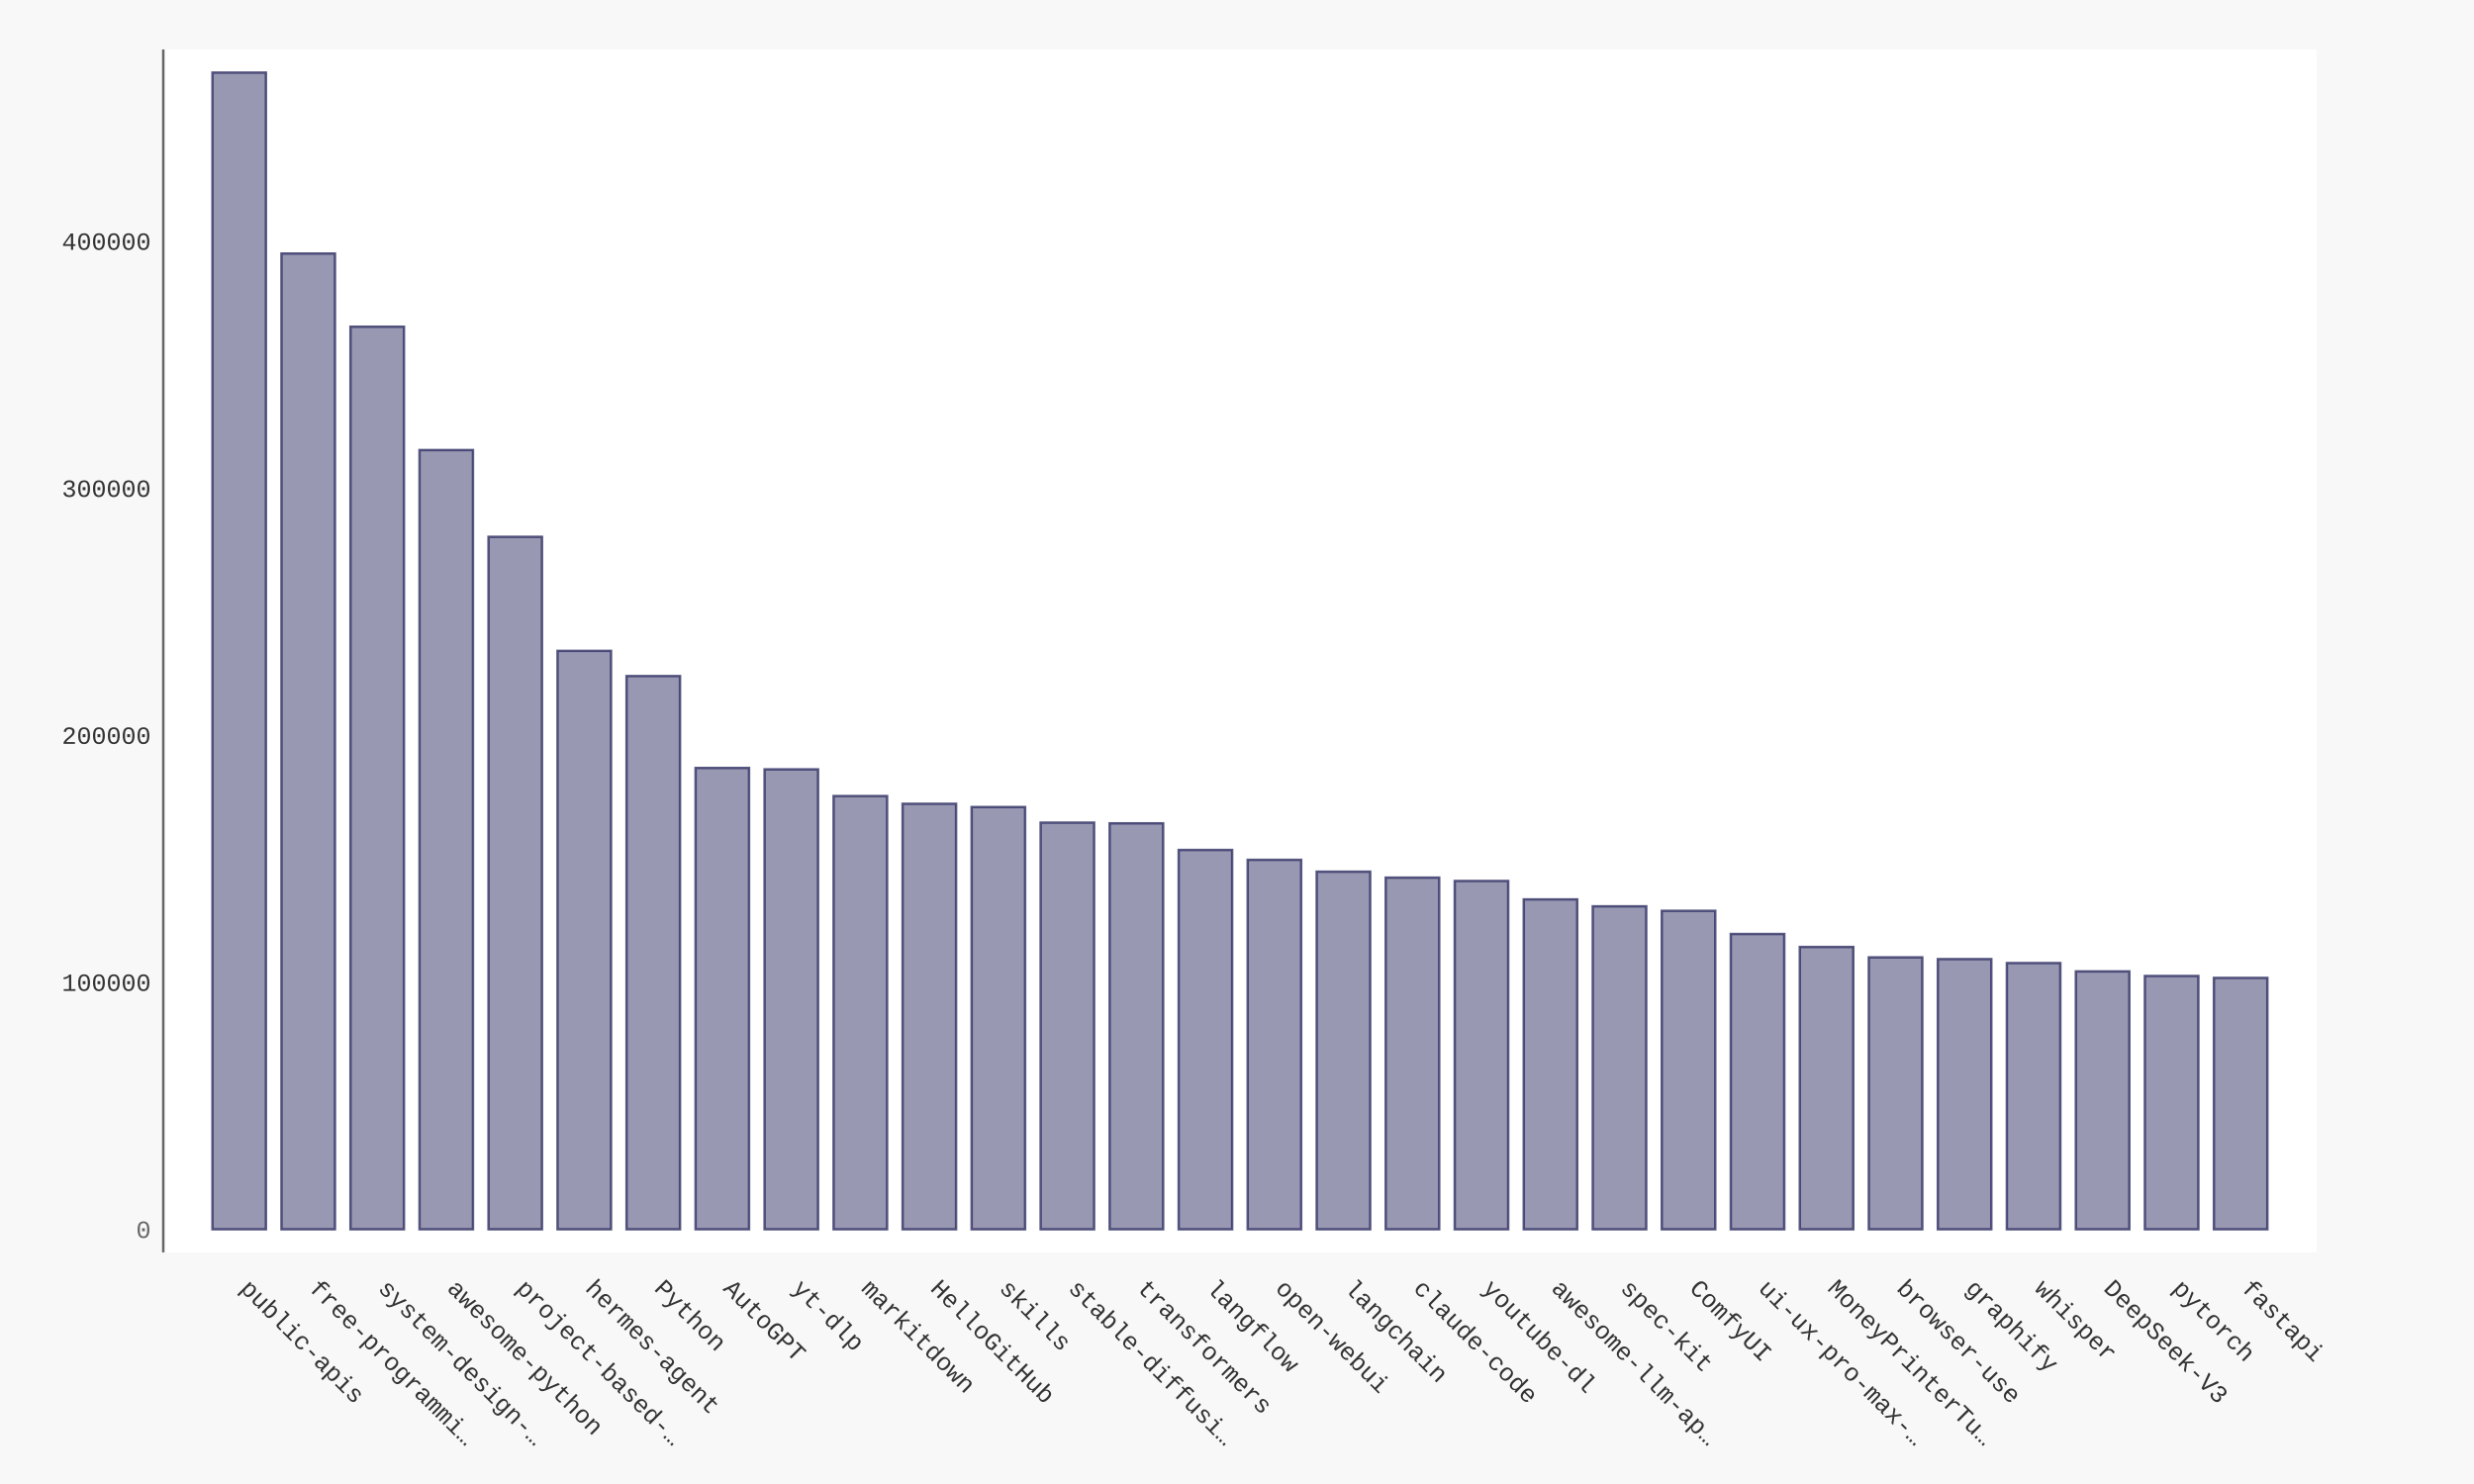
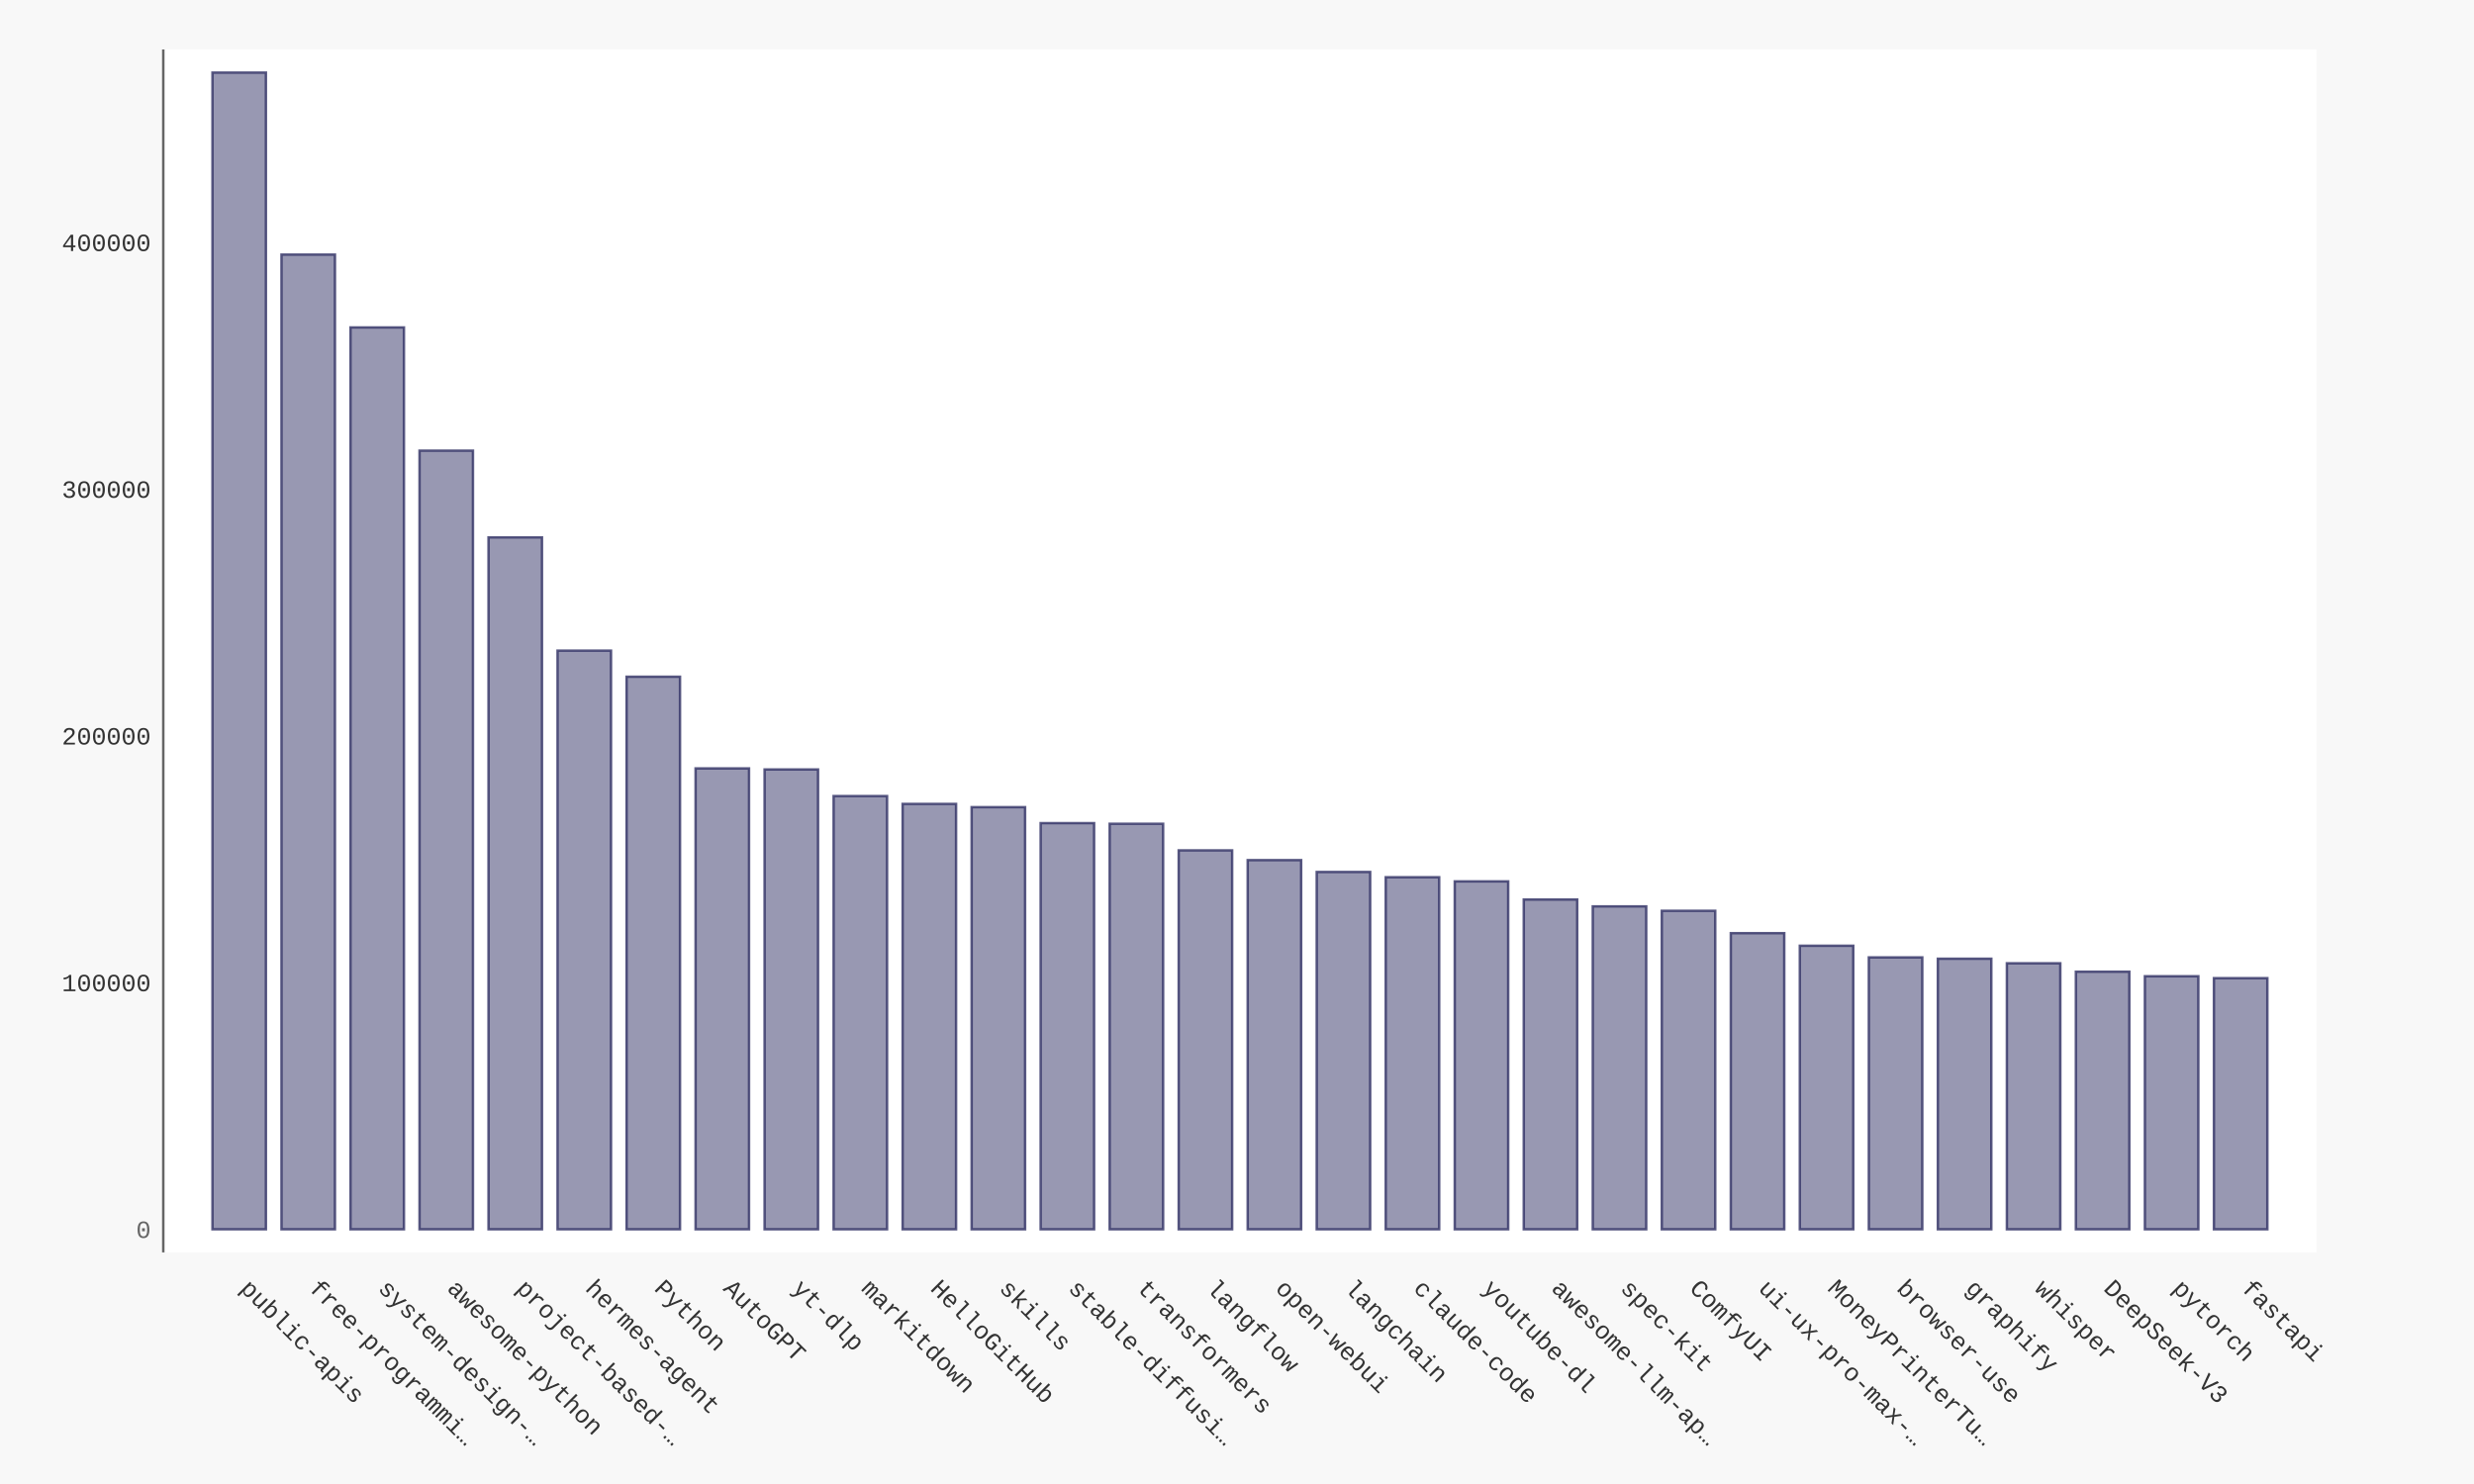
- <svg xmlns="http://www.w3.org/2000/svg" xmlns:xlink="http://www.w3.org/1999/xlink" id="chart-f5626496-e9e0-41aa-9c11-5d48e35436fd" class="pygal-chart" viewBox="0 0 1000 600">
+ <svg xmlns="http://www.w3.org/2000/svg" xmlns:xlink="http://www.w3.org/1999/xlink" id="chart-ab64ffa1-f7dc-4e26-bcef-e2aefc5a7c88" class="pygal-chart" viewBox="0 0 1000 600">
  <defs>
-     <style type="text/css">#chart-f5626496-e9e0-41aa-9c11-5d48e35436fd{-webkit-user-select:none;-webkit-font-smoothing:antialiased;font-family:Consolas,"Liberation Mono",Menlo,Courier,monospace}#chart-f5626496-e9e0-41aa-9c11-5d48e35436fd .title{font-family:Consolas,"Liberation Mono",Menlo,Courier,monospace;font-size:16px}#chart-f5626496-e9e0-41aa-9c11-5d48e35436fd .legends .legend text{font-family:Consolas,"Liberation Mono",Menlo,Courier,monospace;font-size:14px}#chart-f5626496-e9e0-41aa-9c11-5d48e35436fd .axis text{font-family:Consolas,"Liberation Mono",Menlo,Courier,monospace;font-size:10px}#chart-f5626496-e9e0-41aa-9c11-5d48e35436fd .axis text.major{font-family:Consolas,"Liberation Mono",Menlo,Courier,monospace;font-size:10px}#chart-f5626496-e9e0-41aa-9c11-5d48e35436fd .text-overlay text.value{font-family:Consolas,"Liberation Mono",Menlo,Courier,monospace;font-size:16px}#chart-f5626496-e9e0-41aa-9c11-5d48e35436fd .text-overlay text.label{font-family:Consolas,"Liberation Mono",Menlo,Courier,monospace;font-size:10px}#chart-f5626496-e9e0-41aa-9c11-5d48e35436fd .tooltip{font-family:Consolas,"Liberation Mono",Menlo,Courier,monospace;font-size:14px}#chart-f5626496-e9e0-41aa-9c11-5d48e35436fd text.no_data{font-family:Consolas,"Liberation Mono",Menlo,Courier,monospace;font-size:64px}
- #chart-f5626496-e9e0-41aa-9c11-5d48e35436fd{background-color:#f8f8f8}#chart-f5626496-e9e0-41aa-9c11-5d48e35436fd path,#chart-f5626496-e9e0-41aa-9c11-5d48e35436fd line,#chart-f5626496-e9e0-41aa-9c11-5d48e35436fd rect,#chart-f5626496-e9e0-41aa-9c11-5d48e35436fd circle{-webkit-transition:250ms ease-in;-moz-transition:250ms ease-in;transition:250ms ease-in}#chart-f5626496-e9e0-41aa-9c11-5d48e35436fd .graph &gt; .background{fill:#f8f8f8}#chart-f5626496-e9e0-41aa-9c11-5d48e35436fd .plot &gt; .background{fill:#ffffff}#chart-f5626496-e9e0-41aa-9c11-5d48e35436fd .graph{fill:#333}#chart-f5626496-e9e0-41aa-9c11-5d48e35436fd text.no_data{fill:#666}#chart-f5626496-e9e0-41aa-9c11-5d48e35436fd .title{fill:#666}#chart-f5626496-e9e0-41aa-9c11-5d48e35436fd .legends .legend text{fill:#333}#chart-f5626496-e9e0-41aa-9c11-5d48e35436fd .legends .legend:hover text{fill:#666}#chart-f5626496-e9e0-41aa-9c11-5d48e35436fd .axis .line{stroke:#666}#chart-f5626496-e9e0-41aa-9c11-5d48e35436fd .axis .guide.line{stroke:rgba(0,0,0,0.5)}#chart-f5626496-e9e0-41aa-9c11-5d48e35436fd .axis .major.line{stroke:#333}#chart-f5626496-e9e0-41aa-9c11-5d48e35436fd .axis text.major{fill:#666}#chart-f5626496-e9e0-41aa-9c11-5d48e35436fd .axis.y .guides:hover .guide.line,#chart-f5626496-e9e0-41aa-9c11-5d48e35436fd .line-graph .axis.x .guides:hover .guide.line,#chart-f5626496-e9e0-41aa-9c11-5d48e35436fd .stackedline-graph .axis.x .guides:hover .guide.line,#chart-f5626496-e9e0-41aa-9c11-5d48e35436fd .xy-graph .axis.x .guides:hover .guide.line{stroke:#666}#chart-f5626496-e9e0-41aa-9c11-5d48e35436fd .axis .guides:hover text{fill:#666}#chart-f5626496-e9e0-41aa-9c11-5d48e35436fd .reactive{fill-opacity:.5;stroke-opacity:.8;stroke-width:1}#chart-f5626496-e9e0-41aa-9c11-5d48e35436fd .ci{stroke:#333}#chart-f5626496-e9e0-41aa-9c11-5d48e35436fd .reactive.active,#chart-f5626496-e9e0-41aa-9c11-5d48e35436fd .active .reactive{fill-opacity:.9;stroke-opacity:.9;stroke-width:4}#chart-f5626496-e9e0-41aa-9c11-5d48e35436fd .ci .reactive.active{stroke-width:1.5}#chart-f5626496-e9e0-41aa-9c11-5d48e35436fd .series text{fill:#666}#chart-f5626496-e9e0-41aa-9c11-5d48e35436fd .tooltip rect{fill:#ffffff;stroke:#666;-webkit-transition:opacity 250ms ease-in;-moz-transition:opacity 250ms ease-in;transition:opacity 250ms ease-in}#chart-f5626496-e9e0-41aa-9c11-5d48e35436fd .tooltip .label{fill:#333}#chart-f5626496-e9e0-41aa-9c11-5d48e35436fd .tooltip .label{fill:#333}#chart-f5626496-e9e0-41aa-9c11-5d48e35436fd .tooltip .legend{font-size:.8em;fill:rgba(0,0,0,0.5)}#chart-f5626496-e9e0-41aa-9c11-5d48e35436fd .tooltip .x_label{font-size:.6em;fill:#666}#chart-f5626496-e9e0-41aa-9c11-5d48e35436fd .tooltip .xlink{font-size:.5em;text-decoration:underline}#chart-f5626496-e9e0-41aa-9c11-5d48e35436fd .tooltip .value{font-size:1.5em}#chart-f5626496-e9e0-41aa-9c11-5d48e35436fd .bound{font-size:.5em}#chart-f5626496-e9e0-41aa-9c11-5d48e35436fd .max-value{font-size:.75em;fill:rgba(0,0,0,0.5)}#chart-f5626496-e9e0-41aa-9c11-5d48e35436fd .map-element{fill:#ffffff;stroke:rgba(0,0,0,0.5) !important}#chart-f5626496-e9e0-41aa-9c11-5d48e35436fd .map-element .reactive{fill-opacity:inherit;stroke-opacity:inherit}#chart-f5626496-e9e0-41aa-9c11-5d48e35436fd .color-0,#chart-f5626496-e9e0-41aa-9c11-5d48e35436fd .color-0 a:visited{stroke:#333366;fill:#333366}#chart-f5626496-e9e0-41aa-9c11-5d48e35436fd .text-overlay .color-0 text{fill:black}
- #chart-f5626496-e9e0-41aa-9c11-5d48e35436fd text.no_data{text-anchor:middle}#chart-f5626496-e9e0-41aa-9c11-5d48e35436fd .guide.line{fill:none}#chart-f5626496-e9e0-41aa-9c11-5d48e35436fd .centered{text-anchor:middle}#chart-f5626496-e9e0-41aa-9c11-5d48e35436fd .title{text-anchor:middle}#chart-f5626496-e9e0-41aa-9c11-5d48e35436fd .legends .legend text{fill-opacity:1}#chart-f5626496-e9e0-41aa-9c11-5d48e35436fd .axis.x text{text-anchor:middle}#chart-f5626496-e9e0-41aa-9c11-5d48e35436fd .axis.x:not(.web) text[transform]{text-anchor:start}#chart-f5626496-e9e0-41aa-9c11-5d48e35436fd .axis.x:not(.web) text[transform].backwards{text-anchor:end}#chart-f5626496-e9e0-41aa-9c11-5d48e35436fd .axis.y text{text-anchor:end}#chart-f5626496-e9e0-41aa-9c11-5d48e35436fd .axis.y text[transform].backwards{text-anchor:start}#chart-f5626496-e9e0-41aa-9c11-5d48e35436fd .axis.y2 text{text-anchor:start}#chart-f5626496-e9e0-41aa-9c11-5d48e35436fd .axis.y2 text[transform].backwards{text-anchor:end}#chart-f5626496-e9e0-41aa-9c11-5d48e35436fd .axis .guide.line{stroke-dasharray:4,4;stroke:black}#chart-f5626496-e9e0-41aa-9c11-5d48e35436fd .axis .major.guide.line{stroke-dasharray:6,6;stroke:black}#chart-f5626496-e9e0-41aa-9c11-5d48e35436fd .horizontal .axis.y .guide.line,#chart-f5626496-e9e0-41aa-9c11-5d48e35436fd .horizontal .axis.y2 .guide.line,#chart-f5626496-e9e0-41aa-9c11-5d48e35436fd .vertical .axis.x .guide.line{opacity:0}#chart-f5626496-e9e0-41aa-9c11-5d48e35436fd .horizontal .axis.always_show .guide.line,#chart-f5626496-e9e0-41aa-9c11-5d48e35436fd .vertical .axis.always_show .guide.line{opacity:1 !important}#chart-f5626496-e9e0-41aa-9c11-5d48e35436fd .axis.y .guides:hover .guide.line,#chart-f5626496-e9e0-41aa-9c11-5d48e35436fd .axis.y2 .guides:hover .guide.line,#chart-f5626496-e9e0-41aa-9c11-5d48e35436fd .axis.x .guides:hover .guide.line{opacity:1}#chart-f5626496-e9e0-41aa-9c11-5d48e35436fd .axis .guides:hover text{opacity:1}#chart-f5626496-e9e0-41aa-9c11-5d48e35436fd .nofill{fill:none}#chart-f5626496-e9e0-41aa-9c11-5d48e35436fd .subtle-fill{fill-opacity:.2}#chart-f5626496-e9e0-41aa-9c11-5d48e35436fd .dot{stroke-width:1px;fill-opacity:1;stroke-opacity:1}#chart-f5626496-e9e0-41aa-9c11-5d48e35436fd .dot.active{stroke-width:5px}#chart-f5626496-e9e0-41aa-9c11-5d48e35436fd .dot.negative{fill:transparent}#chart-f5626496-e9e0-41aa-9c11-5d48e35436fd text,#chart-f5626496-e9e0-41aa-9c11-5d48e35436fd tspan{stroke:none !important}#chart-f5626496-e9e0-41aa-9c11-5d48e35436fd .series text.active{opacity:1}#chart-f5626496-e9e0-41aa-9c11-5d48e35436fd .tooltip rect{fill-opacity:.95;stroke-width:.5}#chart-f5626496-e9e0-41aa-9c11-5d48e35436fd .tooltip text{fill-opacity:1}#chart-f5626496-e9e0-41aa-9c11-5d48e35436fd .showable{visibility:hidden}#chart-f5626496-e9e0-41aa-9c11-5d48e35436fd .showable.shown{visibility:visible}#chart-f5626496-e9e0-41aa-9c11-5d48e35436fd .gauge-background{fill:rgba(229,229,229,1);stroke:none}#chart-f5626496-e9e0-41aa-9c11-5d48e35436fd .bg-lines{stroke:#f8f8f8;stroke-width:2px}</style>
+     <style type="text/css">#chart-ab64ffa1-f7dc-4e26-bcef-e2aefc5a7c88{-webkit-user-select:none;-webkit-font-smoothing:antialiased;font-family:Consolas,"Liberation Mono",Menlo,Courier,monospace}#chart-ab64ffa1-f7dc-4e26-bcef-e2aefc5a7c88 .title{font-family:Consolas,"Liberation Mono",Menlo,Courier,monospace;font-size:16px}#chart-ab64ffa1-f7dc-4e26-bcef-e2aefc5a7c88 .legends .legend text{font-family:Consolas,"Liberation Mono",Menlo,Courier,monospace;font-size:14px}#chart-ab64ffa1-f7dc-4e26-bcef-e2aefc5a7c88 .axis text{font-family:Consolas,"Liberation Mono",Menlo,Courier,monospace;font-size:10px}#chart-ab64ffa1-f7dc-4e26-bcef-e2aefc5a7c88 .axis text.major{font-family:Consolas,"Liberation Mono",Menlo,Courier,monospace;font-size:10px}#chart-ab64ffa1-f7dc-4e26-bcef-e2aefc5a7c88 .text-overlay text.value{font-family:Consolas,"Liberation Mono",Menlo,Courier,monospace;font-size:16px}#chart-ab64ffa1-f7dc-4e26-bcef-e2aefc5a7c88 .text-overlay text.label{font-family:Consolas,"Liberation Mono",Menlo,Courier,monospace;font-size:10px}#chart-ab64ffa1-f7dc-4e26-bcef-e2aefc5a7c88 .tooltip{font-family:Consolas,"Liberation Mono",Menlo,Courier,monospace;font-size:14px}#chart-ab64ffa1-f7dc-4e26-bcef-e2aefc5a7c88 text.no_data{font-family:Consolas,"Liberation Mono",Menlo,Courier,monospace;font-size:64px}
+ #chart-ab64ffa1-f7dc-4e26-bcef-e2aefc5a7c88{background-color:#f8f8f8}#chart-ab64ffa1-f7dc-4e26-bcef-e2aefc5a7c88 path,#chart-ab64ffa1-f7dc-4e26-bcef-e2aefc5a7c88 line,#chart-ab64ffa1-f7dc-4e26-bcef-e2aefc5a7c88 rect,#chart-ab64ffa1-f7dc-4e26-bcef-e2aefc5a7c88 circle{-webkit-transition:250ms ease-in;-moz-transition:250ms ease-in;transition:250ms ease-in}#chart-ab64ffa1-f7dc-4e26-bcef-e2aefc5a7c88 .graph &gt; .background{fill:#f8f8f8}#chart-ab64ffa1-f7dc-4e26-bcef-e2aefc5a7c88 .plot &gt; .background{fill:#ffffff}#chart-ab64ffa1-f7dc-4e26-bcef-e2aefc5a7c88 .graph{fill:#333}#chart-ab64ffa1-f7dc-4e26-bcef-e2aefc5a7c88 text.no_data{fill:#666}#chart-ab64ffa1-f7dc-4e26-bcef-e2aefc5a7c88 .title{fill:#666}#chart-ab64ffa1-f7dc-4e26-bcef-e2aefc5a7c88 .legends .legend text{fill:#333}#chart-ab64ffa1-f7dc-4e26-bcef-e2aefc5a7c88 .legends .legend:hover text{fill:#666}#chart-ab64ffa1-f7dc-4e26-bcef-e2aefc5a7c88 .axis .line{stroke:#666}#chart-ab64ffa1-f7dc-4e26-bcef-e2aefc5a7c88 .axis .guide.line{stroke:rgba(0,0,0,0.5)}#chart-ab64ffa1-f7dc-4e26-bcef-e2aefc5a7c88 .axis .major.line{stroke:#333}#chart-ab64ffa1-f7dc-4e26-bcef-e2aefc5a7c88 .axis text.major{fill:#666}#chart-ab64ffa1-f7dc-4e26-bcef-e2aefc5a7c88 .axis.y .guides:hover .guide.line,#chart-ab64ffa1-f7dc-4e26-bcef-e2aefc5a7c88 .line-graph .axis.x .guides:hover .guide.line,#chart-ab64ffa1-f7dc-4e26-bcef-e2aefc5a7c88 .stackedline-graph .axis.x .guides:hover .guide.line,#chart-ab64ffa1-f7dc-4e26-bcef-e2aefc5a7c88 .xy-graph .axis.x .guides:hover .guide.line{stroke:#666}#chart-ab64ffa1-f7dc-4e26-bcef-e2aefc5a7c88 .axis .guides:hover text{fill:#666}#chart-ab64ffa1-f7dc-4e26-bcef-e2aefc5a7c88 .reactive{fill-opacity:.5;stroke-opacity:.8;stroke-width:1}#chart-ab64ffa1-f7dc-4e26-bcef-e2aefc5a7c88 .ci{stroke:#333}#chart-ab64ffa1-f7dc-4e26-bcef-e2aefc5a7c88 .reactive.active,#chart-ab64ffa1-f7dc-4e26-bcef-e2aefc5a7c88 .active .reactive{fill-opacity:.9;stroke-opacity:.9;stroke-width:4}#chart-ab64ffa1-f7dc-4e26-bcef-e2aefc5a7c88 .ci .reactive.active{stroke-width:1.5}#chart-ab64ffa1-f7dc-4e26-bcef-e2aefc5a7c88 .series text{fill:#666}#chart-ab64ffa1-f7dc-4e26-bcef-e2aefc5a7c88 .tooltip rect{fill:#ffffff;stroke:#666;-webkit-transition:opacity 250ms ease-in;-moz-transition:opacity 250ms ease-in;transition:opacity 250ms ease-in}#chart-ab64ffa1-f7dc-4e26-bcef-e2aefc5a7c88 .tooltip .label{fill:#333}#chart-ab64ffa1-f7dc-4e26-bcef-e2aefc5a7c88 .tooltip .label{fill:#333}#chart-ab64ffa1-f7dc-4e26-bcef-e2aefc5a7c88 .tooltip .legend{font-size:.8em;fill:rgba(0,0,0,0.5)}#chart-ab64ffa1-f7dc-4e26-bcef-e2aefc5a7c88 .tooltip .x_label{font-size:.6em;fill:#666}#chart-ab64ffa1-f7dc-4e26-bcef-e2aefc5a7c88 .tooltip .xlink{font-size:.5em;text-decoration:underline}#chart-ab64ffa1-f7dc-4e26-bcef-e2aefc5a7c88 .tooltip .value{font-size:1.5em}#chart-ab64ffa1-f7dc-4e26-bcef-e2aefc5a7c88 .bound{font-size:.5em}#chart-ab64ffa1-f7dc-4e26-bcef-e2aefc5a7c88 .max-value{font-size:.75em;fill:rgba(0,0,0,0.5)}#chart-ab64ffa1-f7dc-4e26-bcef-e2aefc5a7c88 .map-element{fill:#ffffff;stroke:rgba(0,0,0,0.5) !important}#chart-ab64ffa1-f7dc-4e26-bcef-e2aefc5a7c88 .map-element .reactive{fill-opacity:inherit;stroke-opacity:inherit}#chart-ab64ffa1-f7dc-4e26-bcef-e2aefc5a7c88 .color-0,#chart-ab64ffa1-f7dc-4e26-bcef-e2aefc5a7c88 .color-0 a:visited{stroke:#333366;fill:#333366}#chart-ab64ffa1-f7dc-4e26-bcef-e2aefc5a7c88 .text-overlay .color-0 text{fill:black}
+ #chart-ab64ffa1-f7dc-4e26-bcef-e2aefc5a7c88 text.no_data{text-anchor:middle}#chart-ab64ffa1-f7dc-4e26-bcef-e2aefc5a7c88 .guide.line{fill:none}#chart-ab64ffa1-f7dc-4e26-bcef-e2aefc5a7c88 .centered{text-anchor:middle}#chart-ab64ffa1-f7dc-4e26-bcef-e2aefc5a7c88 .title{text-anchor:middle}#chart-ab64ffa1-f7dc-4e26-bcef-e2aefc5a7c88 .legends .legend text{fill-opacity:1}#chart-ab64ffa1-f7dc-4e26-bcef-e2aefc5a7c88 .axis.x text{text-anchor:middle}#chart-ab64ffa1-f7dc-4e26-bcef-e2aefc5a7c88 .axis.x:not(.web) text[transform]{text-anchor:start}#chart-ab64ffa1-f7dc-4e26-bcef-e2aefc5a7c88 .axis.x:not(.web) text[transform].backwards{text-anchor:end}#chart-ab64ffa1-f7dc-4e26-bcef-e2aefc5a7c88 .axis.y text{text-anchor:end}#chart-ab64ffa1-f7dc-4e26-bcef-e2aefc5a7c88 .axis.y text[transform].backwards{text-anchor:start}#chart-ab64ffa1-f7dc-4e26-bcef-e2aefc5a7c88 .axis.y2 text{text-anchor:start}#chart-ab64ffa1-f7dc-4e26-bcef-e2aefc5a7c88 .axis.y2 text[transform].backwards{text-anchor:end}#chart-ab64ffa1-f7dc-4e26-bcef-e2aefc5a7c88 .axis .guide.line{stroke-dasharray:4,4;stroke:black}#chart-ab64ffa1-f7dc-4e26-bcef-e2aefc5a7c88 .axis .major.guide.line{stroke-dasharray:6,6;stroke:black}#chart-ab64ffa1-f7dc-4e26-bcef-e2aefc5a7c88 .horizontal .axis.y .guide.line,#chart-ab64ffa1-f7dc-4e26-bcef-e2aefc5a7c88 .horizontal .axis.y2 .guide.line,#chart-ab64ffa1-f7dc-4e26-bcef-e2aefc5a7c88 .vertical .axis.x .guide.line{opacity:0}#chart-ab64ffa1-f7dc-4e26-bcef-e2aefc5a7c88 .horizontal .axis.always_show .guide.line,#chart-ab64ffa1-f7dc-4e26-bcef-e2aefc5a7c88 .vertical .axis.always_show .guide.line{opacity:1 !important}#chart-ab64ffa1-f7dc-4e26-bcef-e2aefc5a7c88 .axis.y .guides:hover .guide.line,#chart-ab64ffa1-f7dc-4e26-bcef-e2aefc5a7c88 .axis.y2 .guides:hover .guide.line,#chart-ab64ffa1-f7dc-4e26-bcef-e2aefc5a7c88 .axis.x .guides:hover .guide.line{opacity:1}#chart-ab64ffa1-f7dc-4e26-bcef-e2aefc5a7c88 .axis .guides:hover text{opacity:1}#chart-ab64ffa1-f7dc-4e26-bcef-e2aefc5a7c88 .nofill{fill:none}#chart-ab64ffa1-f7dc-4e26-bcef-e2aefc5a7c88 .subtle-fill{fill-opacity:.2}#chart-ab64ffa1-f7dc-4e26-bcef-e2aefc5a7c88 .dot{stroke-width:1px;fill-opacity:1;stroke-opacity:1}#chart-ab64ffa1-f7dc-4e26-bcef-e2aefc5a7c88 .dot.active{stroke-width:5px}#chart-ab64ffa1-f7dc-4e26-bcef-e2aefc5a7c88 .dot.negative{fill:transparent}#chart-ab64ffa1-f7dc-4e26-bcef-e2aefc5a7c88 text,#chart-ab64ffa1-f7dc-4e26-bcef-e2aefc5a7c88 tspan{stroke:none !important}#chart-ab64ffa1-f7dc-4e26-bcef-e2aefc5a7c88 .series text.active{opacity:1}#chart-ab64ffa1-f7dc-4e26-bcef-e2aefc5a7c88 .tooltip rect{fill-opacity:.95;stroke-width:.5}#chart-ab64ffa1-f7dc-4e26-bcef-e2aefc5a7c88 .tooltip text{fill-opacity:1}#chart-ab64ffa1-f7dc-4e26-bcef-e2aefc5a7c88 .showable{visibility:hidden}#chart-ab64ffa1-f7dc-4e26-bcef-e2aefc5a7c88 .showable.shown{visibility:visible}#chart-ab64ffa1-f7dc-4e26-bcef-e2aefc5a7c88 .gauge-background{fill:rgba(229,229,229,1);stroke:none}#chart-ab64ffa1-f7dc-4e26-bcef-e2aefc5a7c88 .bg-lines{stroke:#f8f8f8;stroke-width:2px}</style>
  </defs>
  <g class="graph bar-graph vertical">
    <rect x="0" y="0" width="1000" height="600" class="background" />
    <g transform="translate(66, 20)" class="plot">
      <rect x="0" y="0" width="870.36" height="486.36" class="background" />
      <g class="axis y">
        <g class="guides">
          <text x="-5" y="480.507" class="major">0</text>
        </g>
        <g class="guides">
-           <text x="-5" y="380.631" class="">100000</text>
-         </g>
-         <g class="guides">
-           <text x="-5" y="280.755" class="">200000</text>
-         </g>
-         <g class="guides">
-           <text x="-5" y="180.878" class="">300000</text>
-         </g>
-         <g class="guides">
-           <text x="-5" y="81.002" class="">400000</text>
+           <text x="-5" y="380.757" class="">100000</text>
+         </g>
+         <g class="guides">
+           <text x="-5" y="281.007" class="">200000</text>
+         </g>
+         <g class="guides">
+           <text x="-5" y="181.256" class="">300000</text>
+         </g>
+         <g class="guides">
+           <text x="-5" y="81.506" class="">400000</text>
        </g>
      </g>
      <g class="axis x">
        <path d="M0 0 v486.36" class="line" />
        <g class="guides">
          <path d="M30.686 0 v486.36" class="guide line" />
          <text x="30.686" y="501.36" class="" transform="rotate(45 30.68578 501.3604)">public-apis</text>
        </g>
        <g class="guides">
          <path d="M58.582 0 v486.36" class="guide line" />
          <text x="58.582" y="501.36" class="" transform="rotate(45 58.58195 501.3604)">free-programmi…</text>
        </g>
        <g class="guides">
          <path d="M86.478 0 v486.36" class="guide line" />
          <text x="86.478" y="501.36" class="" transform="rotate(45 86.47812 501.3604)">system-design-…</text>
        </g>
        <g class="guides">
          <path d="M114.374 0 v486.36" class="guide line" />
          <text x="114.374" y="501.36" class="" transform="rotate(45 114.3743 501.3604)">awesome-python</text>
        </g>
        <g class="guides">
          <path d="M142.27 0 v486.36" class="guide line" />
          <text x="142.27" y="501.36" class="" transform="rotate(45 142.2704 501.3604)">project-based-…</text>
        </g>
        <g class="guides">
          <path d="M170.167 0 v486.36" class="guide line" />
          <text x="170.167" y="501.36" class="" transform="rotate(45 170.1666 501.3604)">hermes-agent</text>
        </g>
        <g class="guides">
          <path d="M198.063 0 v486.36" class="guide line" />
          <text x="198.063" y="501.36" class="" transform="rotate(45 198.0628 501.3604)">Python</text>
        </g>
        <g class="guides">
          <path d="M225.959 0 v486.36" class="guide line" />
          <text x="225.959" y="501.36" class="" transform="rotate(45 225.9589 501.3604)">AutoGPT</text>
        </g>
        <g class="guides">
          <path d="M253.855 0 v486.36" class="guide line" />
          <text x="253.855" y="501.36" class="" transform="rotate(45 253.8551 501.3604)">yt-dlp</text>
        </g>
        <g class="guides">
          <path d="M281.751 0 v486.36" class="guide line" />
          <text x="281.751" y="501.36" class="" transform="rotate(45 281.7513 501.3604)">markitdown</text>
        </g>
        <g class="guides">
          <path d="M309.647 0 v486.36" class="guide line" />
          <text x="309.647" y="501.36" class="" transform="rotate(45 309.6474 501.3604)">HelloGitHub</text>
        </g>
        <g class="guides">
          <path d="M337.544 0 v486.36" class="guide line" />
          <text x="337.544" y="501.36" class="" transform="rotate(45 337.5436 501.3604)">skills</text>
        </g>
        <g class="guides">
          <path d="M365.44 0 v486.36" class="guide line" />
          <text x="365.44" y="501.36" class="" transform="rotate(45 365.4398 501.3604)">stable-diffusi…</text>
        </g>
        <g class="guides">
          <path d="M393.336 0 v486.36" class="guide line" />
          <text x="393.336" y="501.36" class="" transform="rotate(45 393.3359 501.3604)">transformers</text>
        </g>
        <g class="guides">
          <path d="M421.232 0 v486.36" class="guide line" />
          <text x="421.232" y="501.36" class="" transform="rotate(45 421.2321 501.3604)">langflow</text>
        </g>
        <g class="guides">
          <path d="M449.128 0 v486.36" class="guide line" />
          <text x="449.128" y="501.36" class="" transform="rotate(45 449.1283 501.3604)">open-webui</text>
        </g>
        <g class="guides">
          <path d="M477.024 0 v486.36" class="guide line" />
          <text x="477.024" y="501.36" class="" transform="rotate(45 477.0244 501.3604)">langchain</text>
        </g>
        <g class="guides">
          <path d="M504.921 0 v486.36" class="guide line" />
          <text x="504.921" y="501.36" class="" transform="rotate(45 504.9206 501.3604)">claude-code</text>
        </g>
        <g class="guides">
          <path d="M532.817 0 v486.36" class="guide line" />
          <text x="532.817" y="501.36" class="" transform="rotate(45 532.8168 501.3604)">youtube-dl</text>
        </g>
        <g class="guides">
          <path d="M560.713 0 v486.36" class="guide line" />
          <text x="560.713" y="501.36" class="" transform="rotate(45 560.7129 501.3604)">awesome-llm-ap…</text>
        </g>
        <g class="guides">
          <path d="M588.609 0 v486.36" class="guide line" />
          <text x="588.609" y="501.36" class="" transform="rotate(45 588.6091 501.3604)">spec-kit</text>
        </g>
        <g class="guides">
          <path d="M616.505 0 v486.36" class="guide line" />
          <text x="616.505" y="501.36" class="" transform="rotate(45 616.5053 501.3604)">ComfyUI</text>
        </g>
        <g class="guides">
          <path d="M644.401 0 v486.36" class="guide line" />
          <text x="644.401" y="501.36" class="" transform="rotate(45 644.4014 501.3604)">ui-ux-pro-max-…</text>
        </g>
        <g class="guides">
          <path d="M672.298 0 v486.36" class="guide line" />
          <text x="672.298" y="501.36" class="" transform="rotate(45 672.2976 501.3604)">MoneyPrinterTu…</text>
        </g>
        <g class="guides">
          <path d="M700.194 0 v486.36" class="guide line" />
          <text x="700.194" y="501.36" class="" transform="rotate(45 700.1938 501.3604)">browser-use</text>
        </g>
        <g class="guides">
          <path d="M728.09 0 v486.36" class="guide line" />
          <text x="728.09" y="501.36" class="" transform="rotate(45 728.0899 501.3604)">graphify</text>
        </g>
        <g class="guides">
          <path d="M755.986 0 v486.36" class="guide line" />
          <text x="755.986" y="501.36" class="" transform="rotate(45 755.9861 501.3604)">whisper</text>
        </g>
        <g class="guides">
          <path d="M783.882 0 v486.36" class="guide line" />
          <text x="783.882" y="501.36" class="" transform="rotate(45 783.8823 501.3604)">DeepSeek-V3</text>
        </g>
        <g class="guides">
          <path d="M811.778 0 v486.36" class="guide line" />
          <text x="811.778" y="501.36" class="" transform="rotate(45 811.7784 501.3604)">pytorch</text>
        </g>
        <g class="guides">
          <path d="M839.675 0 v486.36" class="guide line" />
          <text x="839.675" y="501.36" class="" transform="rotate(45 839.6746 501.3604)">fastapi</text>
        </g>
      </g>
      <g class="series serie-0 color-0">
        <g class="bars">
          <g class="bar">
            <a target="_blank" xlink:href="https://github.com/public-apis/public-apis">
              <rect x="19.884" y="9.353" rx="0" ry="0" width="21.603" height="467.654" class="rect reactive tooltip-trigger" />
            </a>
          </g>
          <g class="bar">
            <a target="_blank" xlink:href="https://github.com/EbookFoundation/free-programming-books">
-               <rect x="47.781" y="82.514" rx="0" ry="0" width="21.603" height="394.494" class="rect reactive tooltip-trigger" />
+               <rect x="47.781" y="82.941" rx="0" ry="0" width="21.603" height="394.066" class="rect reactive tooltip-trigger" />
            </a>
          </g>
          <g class="bar">
            <a target="_blank" xlink:href="https://github.com/donnemartin/system-design-primer">
-               <rect x="75.677" y="112.1" rx="0" ry="0" width="21.603" height="364.907" class="rect reactive tooltip-trigger" />
+               <rect x="75.677" y="112.389" rx="0" ry="0" width="21.603" height="364.618" class="rect reactive tooltip-trigger" />
            </a>
          </g>
          <g class="bar">
            <a target="_blank" xlink:href="https://github.com/vinta/awesome-python">
-               <rect x="103.573" y="161.964" rx="0" ry="0" width="21.603" height="315.043" class="rect reactive tooltip-trigger" />
+               <rect x="103.573" y="162.208" rx="0" ry="0" width="21.603" height="314.799" class="rect reactive tooltip-trigger" />
            </a>
          </g>
          <g class="bar">
            <a target="_blank" xlink:href="https://github.com/practical-tutorials/project-based-learning">
-               <rect x="131.469" y="197.05" rx="0" ry="0" width="21.603" height="279.958" class="rect reactive tooltip-trigger" />
+               <rect x="131.469" y="197.275" rx="0" ry="0" width="21.603" height="279.733" class="rect reactive tooltip-trigger" />
            </a>
          </g>
          <g class="bar">
            <a target="_blank" xlink:href="https://github.com/NousResearch/hermes-agent">
-               <rect x="159.365" y="243.152" rx="0" ry="0" width="21.603" height="233.856" class="rect reactive tooltip-trigger" />
+               <rect x="159.365" y="243.06" rx="0" ry="0" width="21.603" height="233.947" class="rect reactive tooltip-trigger" />
            </a>
          </g>
          <g class="bar">
            <a target="_blank" xlink:href="https://github.com/TheAlgorithms/Python">
-               <rect x="187.261" y="253.343" rx="0" ry="0" width="21.603" height="223.664" class="rect reactive tooltip-trigger" />
+               <rect x="187.261" y="253.61" rx="0" ry="0" width="21.603" height="223.398" class="rect reactive tooltip-trigger" />
            </a>
          </g>
          <g class="bar">
            <a target="_blank" xlink:href="https://github.com/Significant-Gravitas/AutoGPT">
-               <rect x="215.158" y="290.493" rx="0" ry="0" width="21.603" height="186.514" class="rect reactive tooltip-trigger" />
+               <rect x="215.158" y="290.679" rx="0" ry="0" width="21.603" height="186.329" class="rect reactive tooltip-trigger" />
            </a>
          </g>
          <g class="bar">
            <a target="_blank" xlink:href="https://github.com/yt-dlp/yt-dlp">
-               <rect x="243.054" y="291.063" rx="0" ry="0" width="21.603" height="185.944" class="rect reactive tooltip-trigger" />
+               <rect x="243.054" y="291.104" rx="0" ry="0" width="21.603" height="185.904" class="rect reactive tooltip-trigger" />
            </a>
          </g>
          <g class="bar">
            <a target="_blank" xlink:href="https://github.com/microsoft/markitdown">
-               <rect x="270.95" y="301.855" rx="0" ry="0" width="21.603" height="175.152" class="rect reactive tooltip-trigger" />
+               <rect x="270.95" y="301.859" rx="0" ry="0" width="21.603" height="175.149" class="rect reactive tooltip-trigger" />
            </a>
          </g>
          <g class="bar">
            <a target="_blank" xlink:href="https://github.com/521xueweihan/HelloGitHub">
-               <rect x="298.846" y="304.988" rx="0" ry="0" width="21.603" height="172.019" class="rect reactive tooltip-trigger" />
+               <rect x="298.846" y="305.034" rx="0" ry="0" width="21.603" height="171.973" class="rect reactive tooltip-trigger" />
            </a>
          </g>
          <g class="bar">
            <a target="_blank" xlink:href="https://github.com/anthropics/skills">
-               <rect x="326.742" y="306.301" rx="0" ry="0" width="21.603" height="170.707" class="rect reactive tooltip-trigger" />
+               <rect x="326.742" y="306.345" rx="0" ry="0" width="21.603" height="170.663" class="rect reactive tooltip-trigger" />
            </a>
          </g>
          <g class="bar">
            <a target="_blank" xlink:href="https://github.com/AUTOMATIC1111/stable-diffusion-webui">
-               <rect x="354.638" y="312.602" rx="0" ry="0" width="21.603" height="164.406" class="rect reactive tooltip-trigger" />
+               <rect x="354.638" y="312.8" rx="0" ry="0" width="21.603" height="164.207" class="rect reactive tooltip-trigger" />
            </a>
          </g>
          <g class="bar">
            <a target="_blank" xlink:href="https://github.com/huggingface/transformers">
-               <rect x="382.535" y="312.88" rx="0" ry="0" width="21.603" height="164.127" class="rect reactive tooltip-trigger" />
+               <rect x="382.535" y="313.06" rx="0" ry="0" width="21.603" height="163.948" class="rect reactive tooltip-trigger" />
            </a>
          </g>
          <g class="bar">
            <a target="_blank" xlink:href="https://github.com/langflow-ai/langflow">
-               <rect x="410.431" y="323.65" rx="0" ry="0" width="21.603" height="153.357" class="rect reactive tooltip-trigger" />
+               <rect x="410.431" y="323.819" rx="0" ry="0" width="21.603" height="153.188" class="rect reactive tooltip-trigger" />
            </a>
          </g>
          <g class="bar">
            <a target="_blank" xlink:href="https://github.com/open-webui/open-webui">
-               <rect x="438.327" y="327.648" rx="0" ry="0" width="21.603" height="149.359" class="rect reactive tooltip-trigger" />
+               <rect x="438.327" y="327.761" rx="0" ry="0" width="21.603" height="149.246" class="rect reactive tooltip-trigger" />
            </a>
          </g>
          <g class="bar">
            <a target="_blank" xlink:href="https://github.com/langchain-ai/langchain">
-               <rect x="466.223" y="332.431" rx="0" ry="0" width="21.603" height="144.576" class="rect reactive tooltip-trigger" />
+               <rect x="466.223" y="332.553" rx="0" ry="0" width="21.603" height="144.454" class="rect reactive tooltip-trigger" />
            </a>
          </g>
          <g class="bar">
            <a target="_blank" xlink:href="https://github.com/anthropics/claude-code">
-               <rect x="494.119" y="334.838" rx="0" ry="0" width="21.603" height="142.169" class="rect reactive tooltip-trigger" />
+               <rect x="494.119" y="334.681" rx="0" ry="0" width="21.603" height="142.327" class="rect reactive tooltip-trigger" />
            </a>
          </g>
          <g class="bar">
            <a target="_blank" xlink:href="https://github.com/ytdl-org/youtube-dl">
-               <rect x="522.015" y="336.191" rx="0" ry="0" width="21.603" height="140.817" class="rect reactive tooltip-trigger" />
+               <rect x="522.015" y="336.358" rx="0" ry="0" width="21.603" height="140.649" class="rect reactive tooltip-trigger" />
            </a>
          </g>
          <g class="bar">
            <a target="_blank" xlink:href="https://github.com/Shubhamsaboo/awesome-llm-apps">
-               <rect x="549.912" y="343.631" rx="0" ry="0" width="21.603" height="133.376" class="rect reactive tooltip-trigger" />
+               <rect x="549.912" y="343.697" rx="0" ry="0" width="21.603" height="133.31" class="rect reactive tooltip-trigger" />
            </a>
          </g>
          <g class="bar">
            <a target="_blank" xlink:href="https://github.com/github/spec-kit">
-               <rect x="577.808" y="346.433" rx="0" ry="0" width="21.603" height="130.574" class="rect reactive tooltip-trigger" />
+               <rect x="577.808" y="346.457" rx="0" ry="0" width="21.603" height="130.55" class="rect reactive tooltip-trigger" />
            </a>
          </g>
          <g class="bar">
            <a target="_blank" xlink:href="https://github.com/Comfy-Org/ComfyUI">
-               <rect x="605.704" y="348.261" rx="0" ry="0" width="21.603" height="128.747" class="rect reactive tooltip-trigger" />
+               <rect x="605.704" y="348.249" rx="0" ry="0" width="21.603" height="128.759" class="rect reactive tooltip-trigger" />
            </a>
          </g>
          <g class="bar">
            <a target="_blank" xlink:href="https://github.com/nextlevelbuilder/ui-ux-pro-max-skill">
-               <rect x="633.6" y="357.624" rx="0" ry="0" width="21.603" height="119.383" class="rect reactive tooltip-trigger" />
+               <rect x="633.6" y="357.289" rx="0" ry="0" width="21.603" height="119.718" class="rect reactive tooltip-trigger" />
            </a>
          </g>
          <g class="bar">
            <a target="_blank" xlink:href="https://github.com/harry0703/MoneyPrinterTurbo">
-               <rect x="661.496" y="362.877" rx="0" ry="0" width="21.603" height="114.131" class="rect reactive tooltip-trigger" />
+               <rect x="661.496" y="362.373" rx="0" ry="0" width="21.603" height="114.634" class="rect reactive tooltip-trigger" />
            </a>
          </g>
          <g class="bar">
            <a target="_blank" xlink:href="https://github.com/browser-use/browser-use">
-               <rect x="689.392" y="367.081" rx="0" ry="0" width="21.603" height="109.926" class="rect reactive tooltip-trigger" />
+               <rect x="689.392" y="367.09" rx="0" ry="0" width="21.603" height="109.917" class="rect reactive tooltip-trigger" />
            </a>
          </g>
          <g class="bar">
            <a target="_blank" xlink:href="https://github.com/Graphify-Labs/graphify">
-               <rect x="717.289" y="367.782" rx="0" ry="0" width="21.603" height="109.225" class="rect reactive tooltip-trigger" />
+               <rect x="717.289" y="367.622" rx="0" ry="0" width="21.603" height="109.385" class="rect reactive tooltip-trigger" />
            </a>
          </g>
          <g class="bar">
            <a target="_blank" xlink:href="https://github.com/openai/whisper">
-               <rect x="745.185" y="369.38" rx="0" ry="0" width="21.603" height="107.628" class="rect reactive tooltip-trigger" />
+               <rect x="745.185" y="369.472" rx="0" ry="0" width="21.603" height="107.536" class="rect reactive tooltip-trigger" />
            </a>
          </g>
          <g class="bar">
            <a target="_blank" xlink:href="https://github.com/deepseek-ai/DeepSeek-V3">
-               <rect x="773.081" y="372.75" rx="0" ry="0" width="21.603" height="104.257" class="rect reactive tooltip-trigger" />
+               <rect x="773.081" y="372.875" rx="0" ry="0" width="21.603" height="104.132" class="rect reactive tooltip-trigger" />
            </a>
          </g>
          <g class="bar">
            <a target="_blank" xlink:href="https://github.com/pytorch/pytorch">
-               <rect x="800.977" y="374.602" rx="0" ry="0" width="21.603" height="102.405" class="rect reactive tooltip-trigger" />
+               <rect x="800.977" y="374.711" rx="0" ry="0" width="21.603" height="102.296" class="rect reactive tooltip-trigger" />
            </a>
          </g>
          <g class="bar">
            <a target="_blank" xlink:href="https://github.com/fastapi/fastapi">
-               <rect x="828.873" y="375.383" rx="0" ry="0" width="21.603" height="101.624" class="rect reactive tooltip-trigger" />
+               <rect x="828.873" y="375.488" rx="0" ry="0" width="21.603" height="101.519" class="rect reactive tooltip-trigger" />
            </a>
          </g>
        </g>
      </g>
    </g>
    <g class="titles" />
    <g transform="translate(66, 20)" class="plot overlay">
      <g class="series serie-0 color-0" />
    </g>
    <g transform="translate(66, 20)" class="plot text-overlay">
      <g class="series serie-0 color-0" />
    </g>
    <g transform="translate(66, 20)" class="plot tooltip-overlay">
      <g transform="translate(0 0)" style="opacity: 0" class="tooltip">
        <rect rx="0" ry="0" width="0" height="0" class="tooltip-box" />
        <g class="text" />
      </g>
    </g>
  </g>
</svg>
